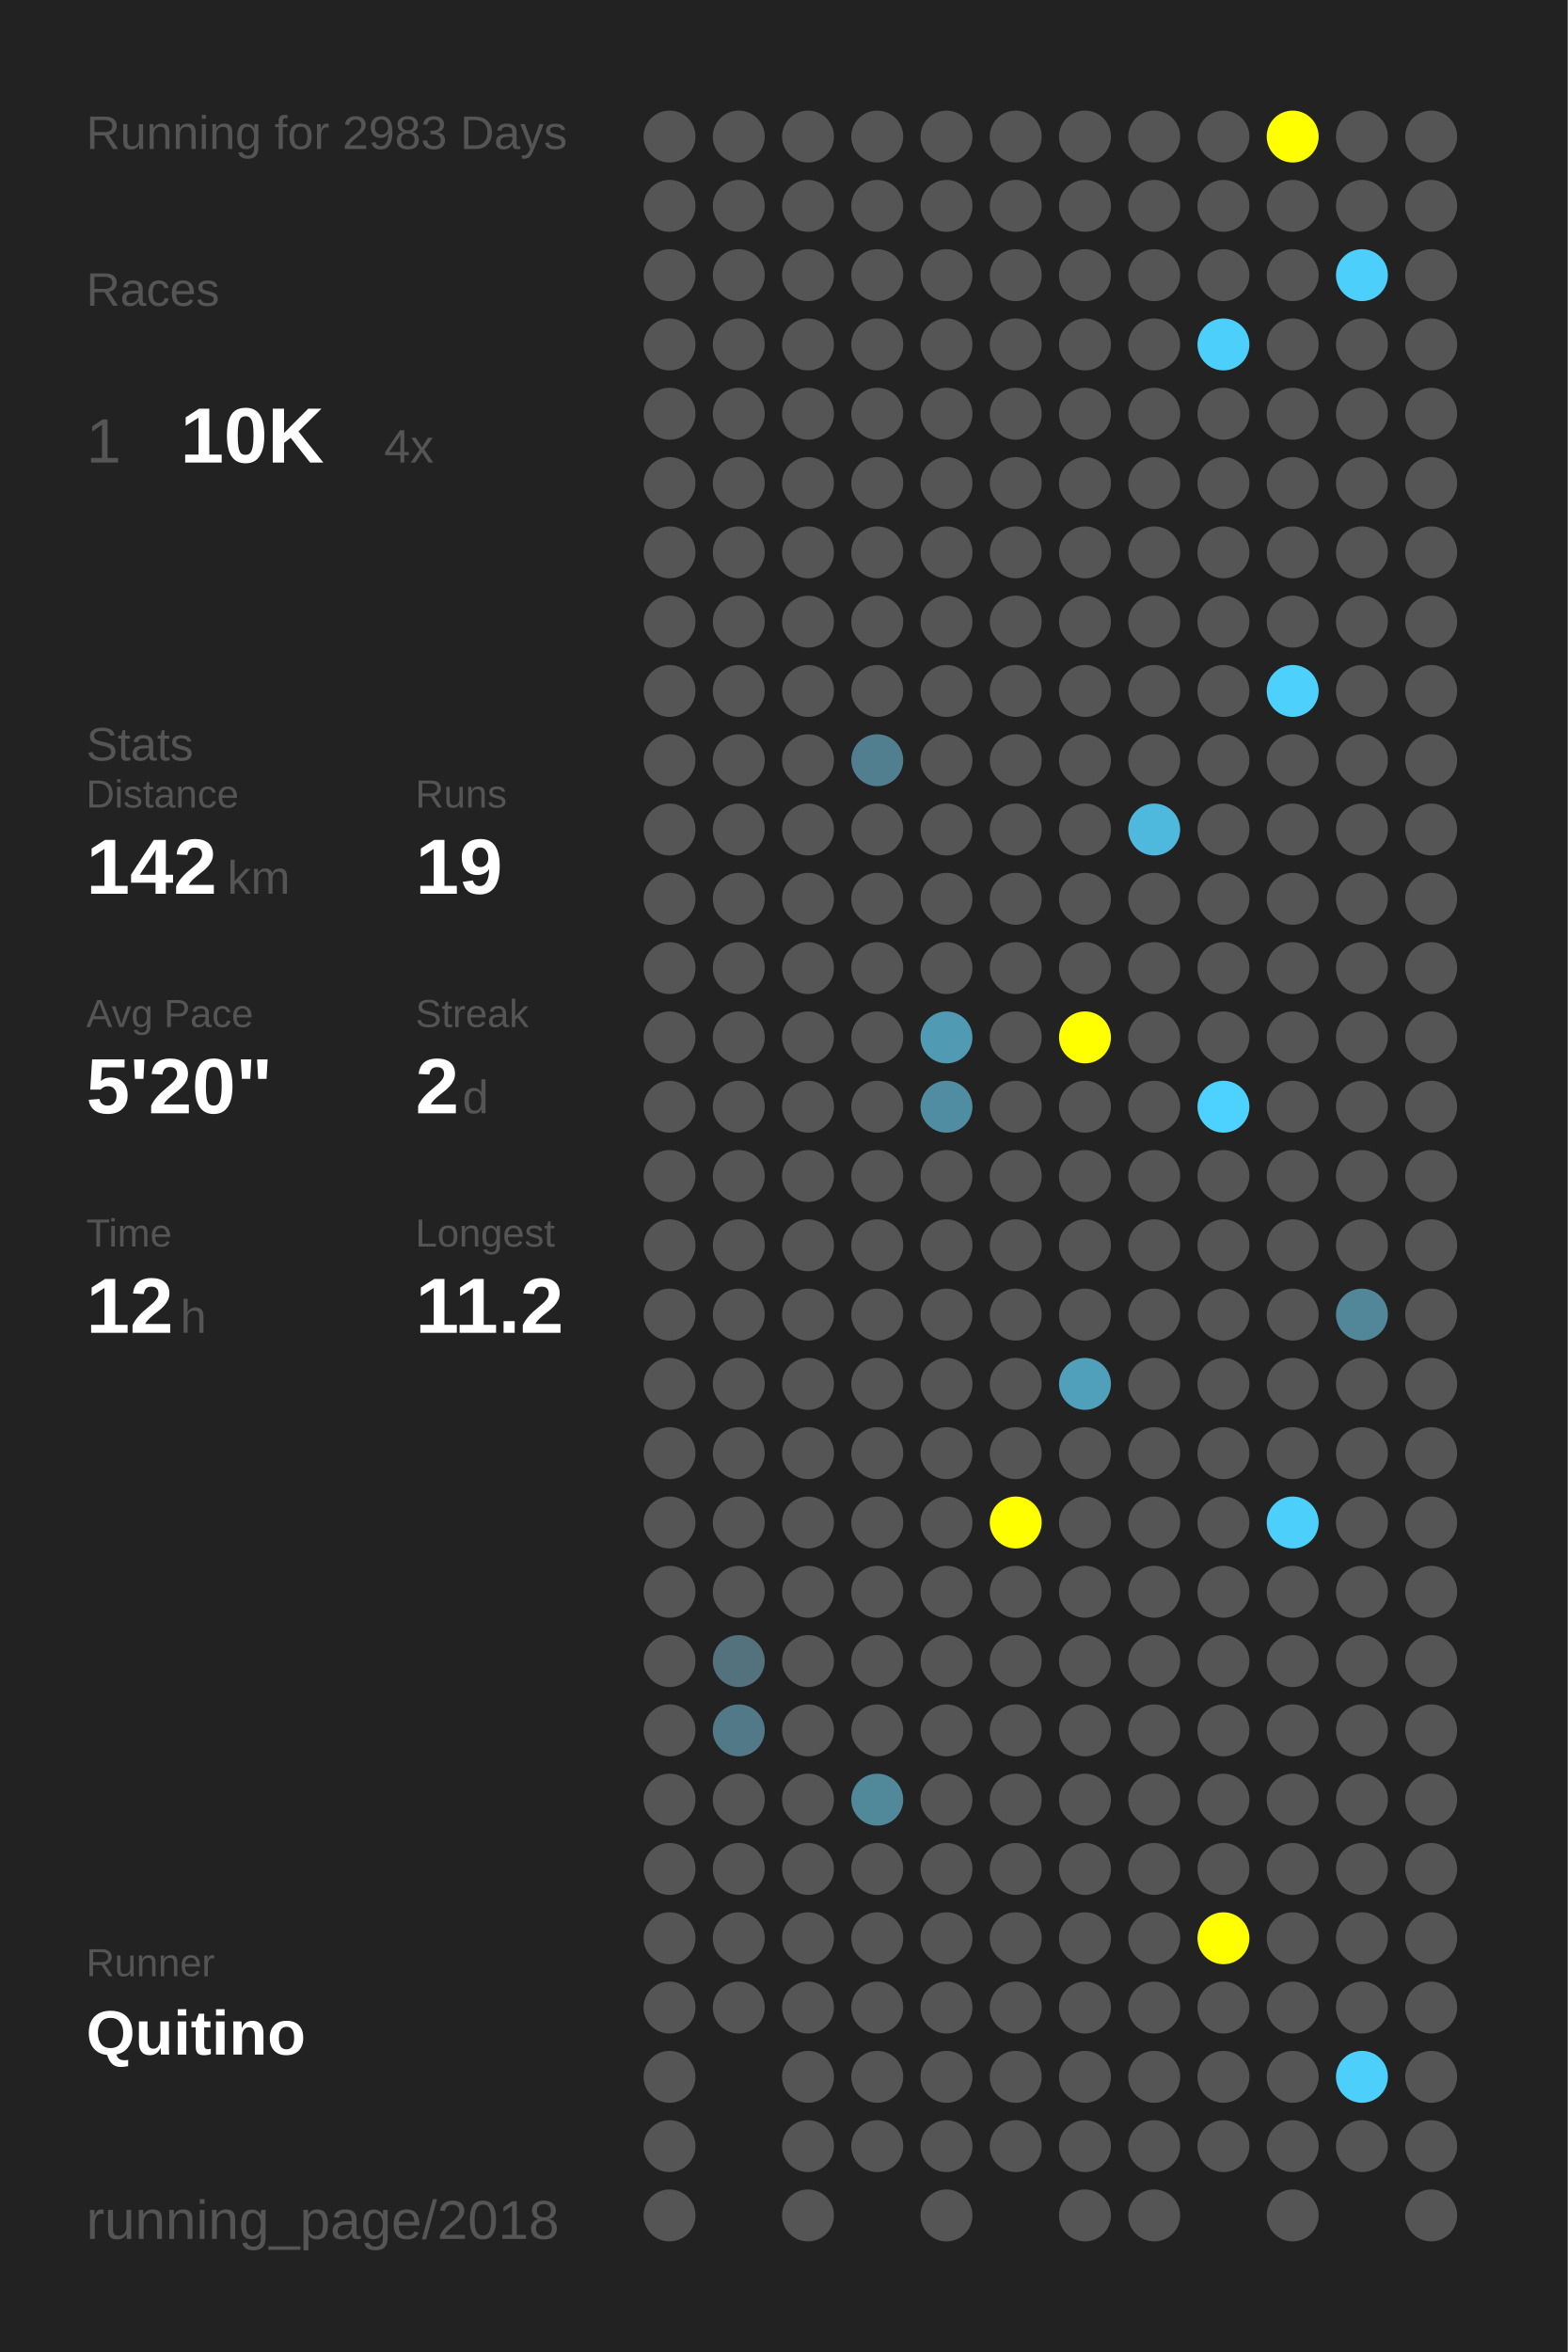
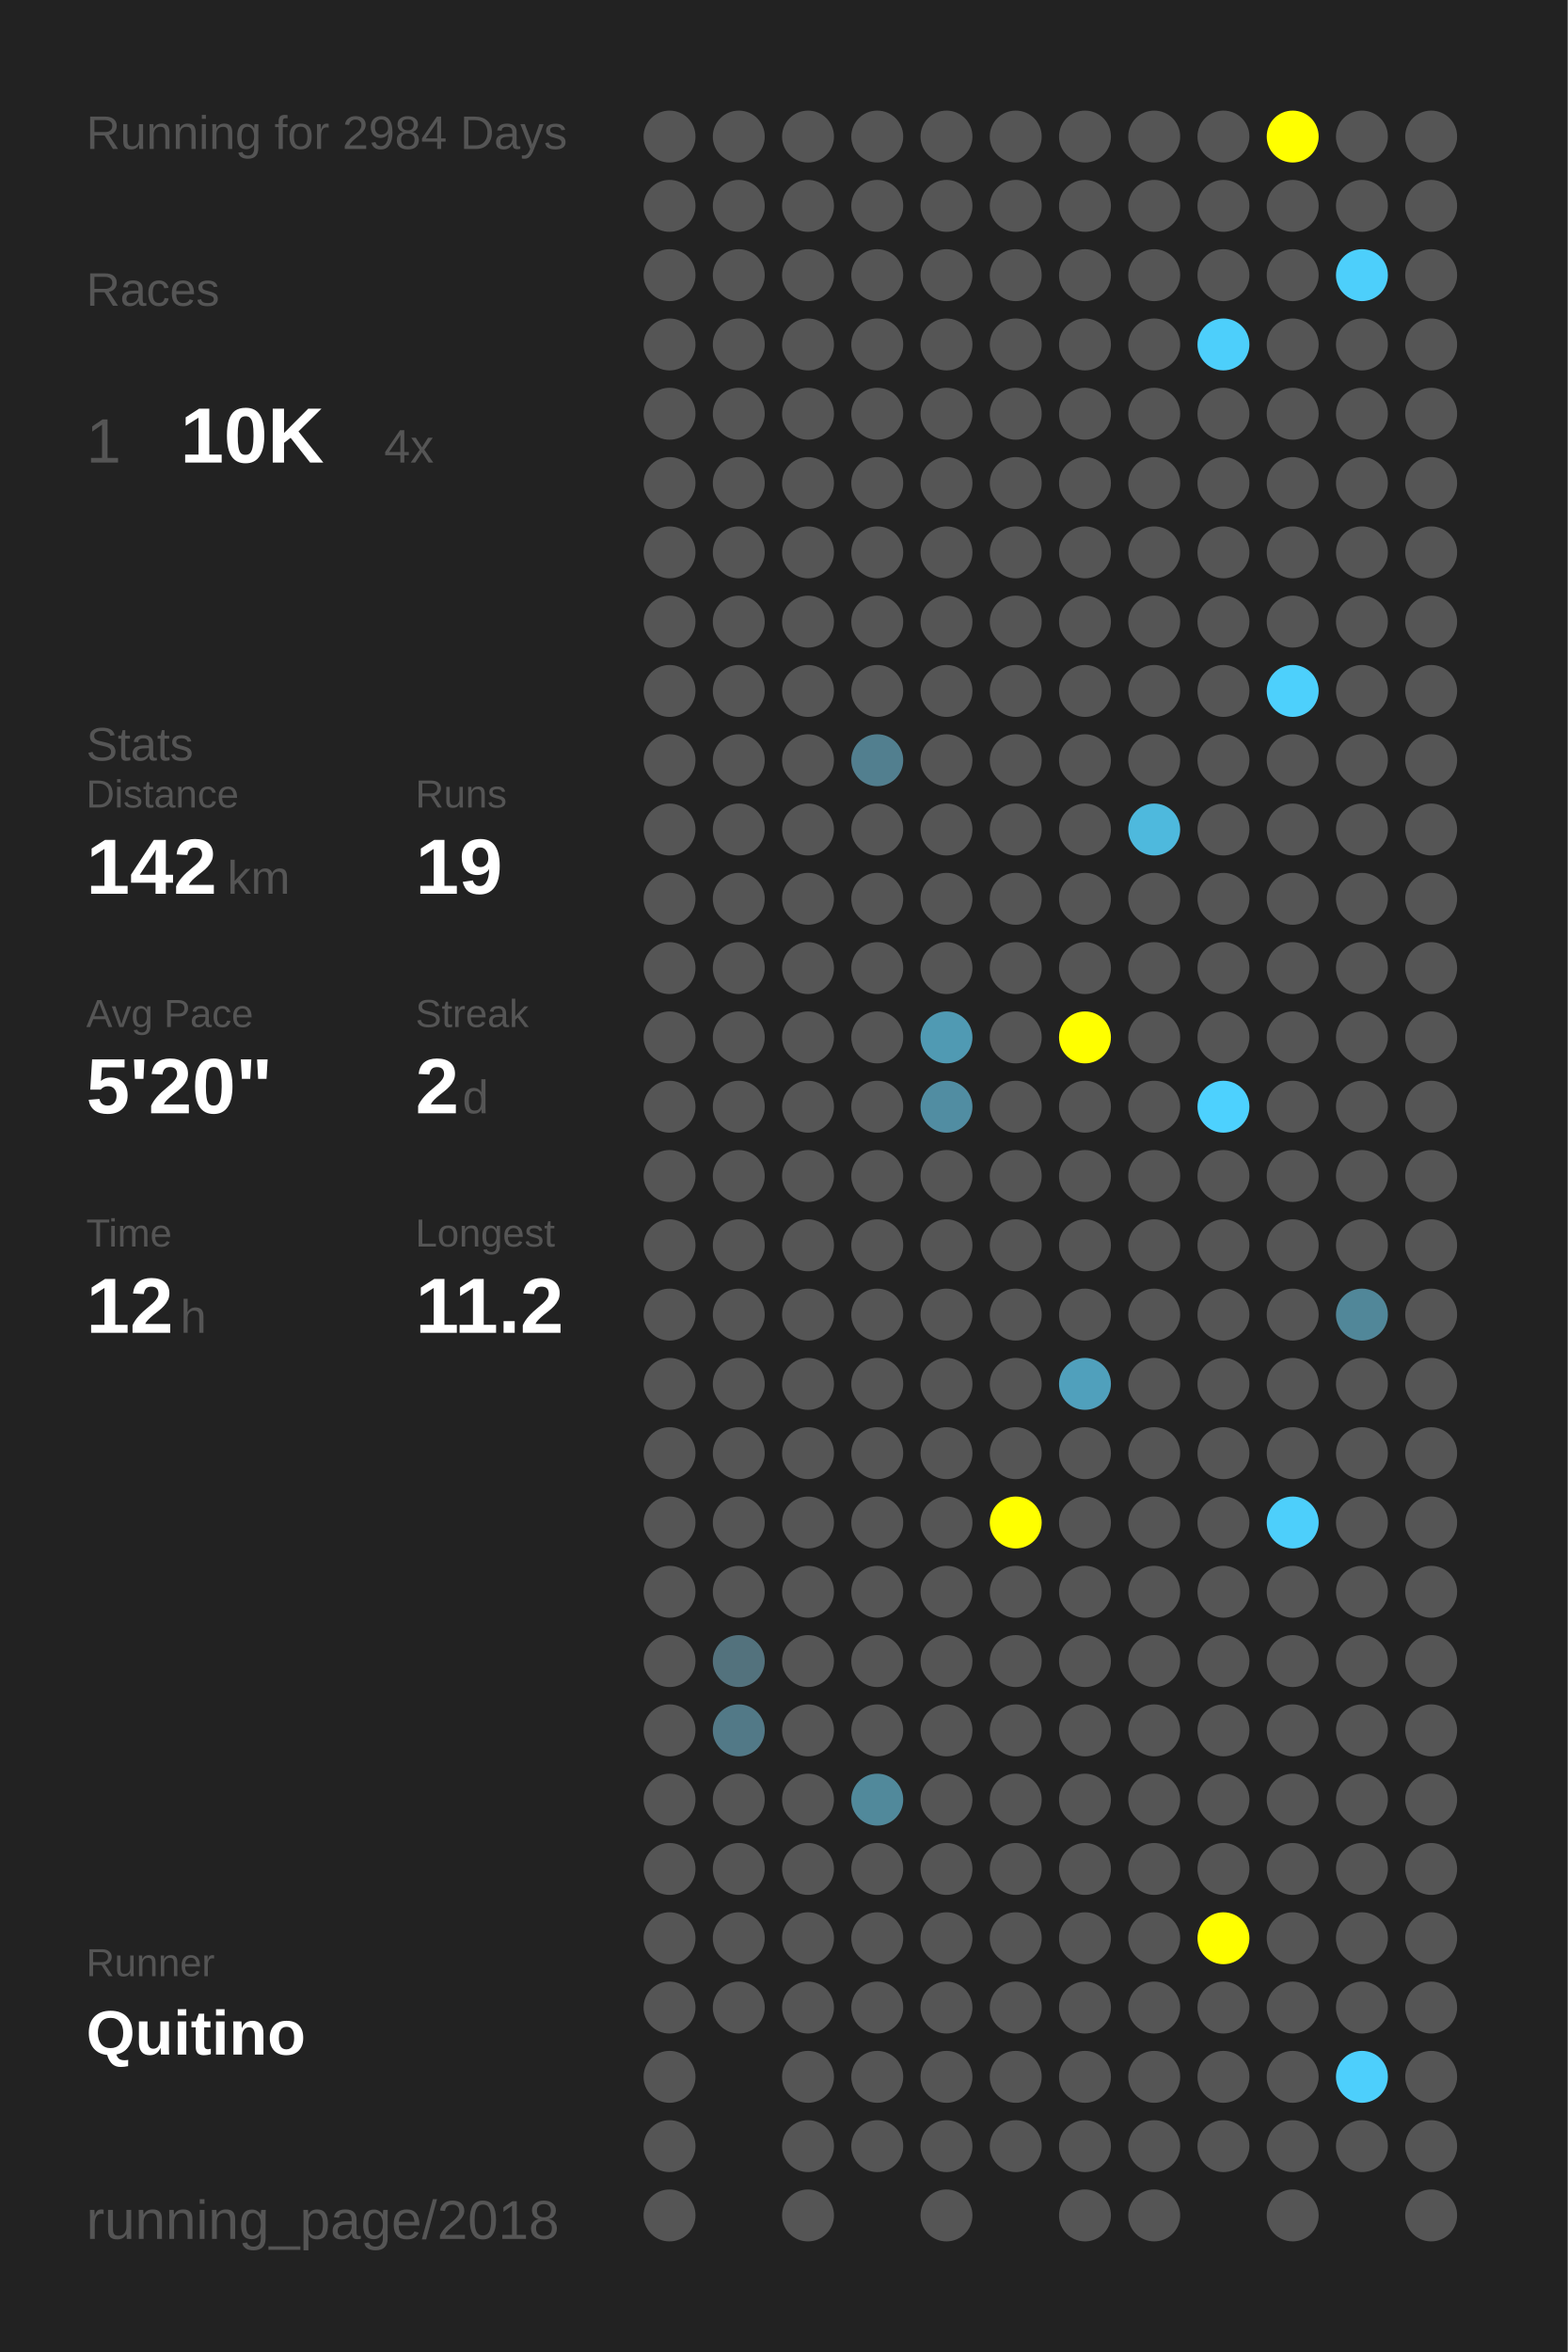
<svg xmlns="http://www.w3.org/2000/svg" baseProfile="full" height="300mm" version="1.1" viewBox="0,0,200,300" width="200mm">
  <defs />
  <rect fill="#222222" height="300" width="200" x="0" y="0" />
-   <text fill="#555555" style="font-size:6px; font-family:Arial;" x="11" y="19">Running for 2983 Days</text>
+   <text fill="#555555" style="font-size:6px; font-family:Arial;" x="11" y="19">Running for 2984 Days</text>
  <text fill="#555555" style="font-size:6px; font-family:Arial;" x="11" y="39">Races</text>
  <text fill="#555555" style="font-size:8px; font-family:Arial;" x="11" y="59">1</text>
  <text fill="#FFFFFF" style="font-size:10px; font-family:Arial; font-weight:bold;" x="23" y="59">10K</text>
  <text fill="#555555" style="font-size:6px; font-family:Arial;" x="49" y="59">4x</text>
  <text fill="#555555" style="font-size:6px; font-family:Arial;" x="11" y="97">Stats</text>
  <text fill="#555555" style="font-size:5px; font-family:Arial;" x="11" y="103">Distance</text>
  <text fill="#FFFFFF" style="font-size:10px; font-family:Arial; font-weight:bold;" x="11" y="114">142</text>
  <text fill="#555555" style="font-size:6px; font-family:Arial;" x="29" y="114">km</text>
  <text fill="#555555" style="font-size:5px; font-family:Arial;" x="53" y="103">Runs</text>
  <text fill="#FFFFFF" style="font-size:10px; font-family:Arial; font-weight:bold;" x="53" y="114">19</text>
  <text fill="#555555" style="font-size:5px; font-family:Arial;" x="11" y="131">Avg Pace</text>
  <text fill="#FFFFFF" style="font-size:10px; font-family:Arial; font-weight:bold;" x="11" y="142">5'20"</text>
  <text fill="#555555" style="font-size:5px; font-family:Arial;" x="53" y="131">Streak</text>
  <text fill="#FFFFFF" style="font-size:10px; font-family:Arial; font-weight:bold;" x="53" y="142">2</text>
  <text fill="#555555" style="font-size:6px; font-family:Arial;" x="59" y="142">d</text>
  <text fill="#555555" style="font-size:5px; font-family:Arial;" x="11" y="159">Time</text>
  <text fill="#FFFFFF" style="font-size:10px; font-family:Arial; font-weight:bold;" x="11" y="170">12</text>
  <text fill="#555555" style="font-size:6px; font-family:Arial;" x="23" y="170">h</text>
  <text fill="#555555" style="font-size:5px; font-family:Arial;" x="53" y="159">Longest</text>
  <text fill="#FFFFFF" style="font-size:10px; font-family:Arial; font-weight:bold;" x="53" y="170">11.2</text>
  <text fill="#555555" style="font-size:5px; font-family:Arial;" x="11" y="252.065">Runner</text>
  <text fill="#FFFFFF" style="font-size:8px; font-family:Arial; font-weight:bold;" x="11" y="262.065">Quitino</text>
  <text fill="#555555" style="font-size:7px; font-family:Arial;" x="11" y="285.581">running_page/2018</text>
  <circle cx="85.417" cy="17.419" fill="#555555" r="3.312" />
  <circle cx="85.417" cy="26.258" fill="#555555" r="3.312" />
  <circle cx="85.417" cy="35.097" fill="#555555" r="3.312" />
  <circle cx="85.417" cy="43.935" fill="#555555" r="3.312" />
  <circle cx="85.417" cy="52.774" fill="#555555" r="3.312" />
  <circle cx="85.417" cy="61.613" fill="#555555" r="3.312" />
  <circle cx="85.417" cy="70.452" fill="#555555" r="3.312" />
  <circle cx="85.417" cy="79.29" fill="#555555" r="3.312" />
  <circle cx="85.417" cy="88.129" fill="#555555" r="3.312" />
  <circle cx="85.417" cy="96.968" fill="#555555" r="3.312" />
  <circle cx="85.417" cy="105.806" fill="#555555" r="3.312" />
  <circle cx="85.417" cy="114.645" fill="#555555" r="3.312" />
  <circle cx="85.417" cy="123.484" fill="#555555" r="3.312" />
  <circle cx="85.417" cy="132.323" fill="#555555" r="3.312" />
  <circle cx="85.417" cy="141.161" fill="#555555" r="3.312" />
  <circle cx="85.417" cy="150" fill="#555555" r="3.312" />
  <circle cx="85.417" cy="158.839" fill="#555555" r="3.312" />
  <circle cx="85.417" cy="167.677" fill="#555555" r="3.312" />
  <circle cx="85.417" cy="176.516" fill="#555555" r="3.312" />
  <circle cx="85.417" cy="185.355" fill="#555555" r="3.312" />
  <circle cx="85.417" cy="194.194" fill="#555555" r="3.312" />
  <circle cx="85.417" cy="203.032" fill="#555555" r="3.312" />
  <circle cx="85.417" cy="211.871" fill="#555555" r="3.312" />
  <circle cx="85.417" cy="220.71" fill="#555555" r="3.312" />
  <circle cx="85.417" cy="229.548" fill="#555555" r="3.312" />
  <circle cx="85.417" cy="238.387" fill="#555555" r="3.312" />
  <circle cx="85.417" cy="247.226" fill="#555555" r="3.312" />
  <circle cx="85.417" cy="256.065" fill="#555555" r="3.312" />
  <circle cx="85.417" cy="264.903" fill="#555555" r="3.312" />
  <circle cx="85.417" cy="273.742" fill="#555555" r="3.312" />
  <circle cx="85.417" cy="282.581" fill="#555555" r="3.312" />
  <circle cx="94.25" cy="17.419" fill="#555555" r="3.312" />
  <circle cx="94.25" cy="26.258" fill="#555555" r="3.312" />
  <circle cx="94.25" cy="35.097" fill="#555555" r="3.312" />
  <circle cx="94.25" cy="43.935" fill="#555555" r="3.312" />
  <circle cx="94.25" cy="52.774" fill="#555555" r="3.312" />
  <circle cx="94.25" cy="61.613" fill="#555555" r="3.312" />
  <circle cx="94.25" cy="70.452" fill="#555555" r="3.312" />
  <circle cx="94.25" cy="79.29" fill="#555555" r="3.312" />
  <circle cx="94.25" cy="88.129" fill="#555555" r="3.312" />
  <circle cx="94.25" cy="96.968" fill="#555555" r="3.312" />
  <circle cx="94.25" cy="105.806" fill="#555555" r="3.312" />
  <circle cx="94.25" cy="114.645" fill="#555555" r="3.312" />
  <circle cx="94.25" cy="123.484" fill="#555555" r="3.312" />
  <circle cx="94.25" cy="132.323" fill="#555555" r="3.312" />
  <circle cx="94.25" cy="141.161" fill="#555555" r="3.312" />
  <circle cx="94.25" cy="150" fill="#555555" r="3.312" />
  <circle cx="94.25" cy="158.839" fill="#555555" r="3.312" />
  <circle cx="94.25" cy="167.677" fill="#555555" r="3.312" />
  <circle cx="94.25" cy="176.516" fill="#555555" r="3.312" />
  <circle cx="94.25" cy="185.355" fill="#555555" r="3.312" />
  <circle cx="94.25" cy="194.194" fill="#555555" r="3.312" />
  <circle cx="94.25" cy="203.032" fill="#555555" r="3.312" />
  <circle cx="94.25" cy="211.871" fill="#53727d" r="3.312" />
  <circle cx="94.25" cy="220.71" fill="#527987" r="3.312" />
  <circle cx="94.25" cy="229.548" fill="#555555" r="3.312" />
  <circle cx="94.25" cy="238.387" fill="#555555" r="3.312" />
  <circle cx="94.25" cy="247.226" fill="#555555" r="3.312" />
  <circle cx="94.25" cy="256.065" fill="#555555" r="3.312" />
  <circle cx="103.083" cy="17.419" fill="#555555" r="3.312" />
  <circle cx="103.083" cy="26.258" fill="#555555" r="3.312" />
  <circle cx="103.083" cy="35.097" fill="#555555" r="3.312" />
  <circle cx="103.083" cy="43.935" fill="#555555" r="3.312" />
  <circle cx="103.083" cy="52.774" fill="#555555" r="3.312" />
  <circle cx="103.083" cy="61.613" fill="#555555" r="3.312" />
  <circle cx="103.083" cy="70.452" fill="#555555" r="3.312" />
  <circle cx="103.083" cy="79.29" fill="#555555" r="3.312" />
  <circle cx="103.083" cy="88.129" fill="#555555" r="3.312" />
  <circle cx="103.083" cy="96.968" fill="#555555" r="3.312" />
  <circle cx="103.083" cy="105.806" fill="#555555" r="3.312" />
  <circle cx="103.083" cy="114.645" fill="#555555" r="3.312" />
  <circle cx="103.083" cy="123.484" fill="#555555" r="3.312" />
  <circle cx="103.083" cy="132.323" fill="#555555" r="3.312" />
  <circle cx="103.083" cy="141.161" fill="#555555" r="3.312" />
  <circle cx="103.083" cy="150" fill="#555555" r="3.312" />
  <circle cx="103.083" cy="158.839" fill="#555555" r="3.312" />
  <circle cx="103.083" cy="167.677" fill="#555555" r="3.312" />
  <circle cx="103.083" cy="176.516" fill="#555555" r="3.312" />
  <circle cx="103.083" cy="185.355" fill="#555555" r="3.312" />
  <circle cx="103.083" cy="194.194" fill="#555555" r="3.312" />
  <circle cx="103.083" cy="203.032" fill="#555555" r="3.312" />
  <circle cx="103.083" cy="211.871" fill="#555555" r="3.312" />
  <circle cx="103.083" cy="220.71" fill="#555555" r="3.312" />
  <circle cx="103.083" cy="229.548" fill="#555555" r="3.312" />
  <circle cx="103.083" cy="238.387" fill="#555555" r="3.312" />
  <circle cx="103.083" cy="247.226" fill="#555555" r="3.312" />
  <circle cx="103.083" cy="256.065" fill="#555555" r="3.312" />
  <circle cx="103.083" cy="264.903" fill="#555555" r="3.312" />
  <circle cx="103.083" cy="273.742" fill="#555555" r="3.312" />
  <circle cx="103.083" cy="282.581" fill="#555555" r="3.312" />
  <circle cx="111.917" cy="17.419" fill="#555555" r="3.312" />
  <circle cx="111.917" cy="26.258" fill="#555555" r="3.312" />
  <circle cx="111.917" cy="35.097" fill="#555555" r="3.312" />
  <circle cx="111.917" cy="43.935" fill="#555555" r="3.312" />
  <circle cx="111.917" cy="52.774" fill="#555555" r="3.312" />
  <circle cx="111.917" cy="61.613" fill="#555555" r="3.312" />
  <circle cx="111.917" cy="70.452" fill="#555555" r="3.312" />
  <circle cx="111.917" cy="79.29" fill="#555555" r="3.312" />
  <circle cx="111.917" cy="88.129" fill="#555555" r="3.312" />
  <circle cx="111.917" cy="96.968" fill="#527f8f" r="3.312" />
  <circle cx="111.917" cy="105.806" fill="#555555" r="3.312" />
  <circle cx="111.917" cy="114.645" fill="#555555" r="3.312" />
  <circle cx="111.917" cy="123.484" fill="#555555" r="3.312" />
  <circle cx="111.917" cy="132.323" fill="#555555" r="3.312" />
  <circle cx="111.917" cy="141.161" fill="#555555" r="3.312" />
  <circle cx="111.917" cy="150" fill="#555555" r="3.312" />
  <circle cx="111.917" cy="158.839" fill="#555555" r="3.312" />
  <circle cx="111.917" cy="167.677" fill="#555555" r="3.312" />
  <circle cx="111.917" cy="176.516" fill="#555555" r="3.312" />
  <circle cx="111.917" cy="185.355" fill="#555555" r="3.312" />
  <circle cx="111.917" cy="194.194" fill="#555555" r="3.312" />
  <circle cx="111.917" cy="203.032" fill="#555555" r="3.312" />
  <circle cx="111.917" cy="211.871" fill="#555555" r="3.312" />
  <circle cx="111.917" cy="220.71" fill="#555555" r="3.312" />
  <circle cx="111.917" cy="229.548" fill="#51899b" r="3.312" />
  <circle cx="111.917" cy="238.387" fill="#555555" r="3.312" />
  <circle cx="111.917" cy="247.226" fill="#555555" r="3.312" />
  <circle cx="111.917" cy="256.065" fill="#555555" r="3.312" />
  <circle cx="111.917" cy="264.903" fill="#555555" r="3.312" />
  <circle cx="111.917" cy="273.742" fill="#555555" r="3.312" />
  <circle cx="120.75" cy="17.419" fill="#555555" r="3.312" />
  <circle cx="120.75" cy="26.258" fill="#555555" r="3.312" />
  <circle cx="120.75" cy="35.097" fill="#555555" r="3.312" />
  <circle cx="120.75" cy="43.935" fill="#555555" r="3.312" />
  <circle cx="120.75" cy="52.774" fill="#555555" r="3.312" />
  <circle cx="120.75" cy="61.613" fill="#555555" r="3.312" />
  <circle cx="120.75" cy="70.452" fill="#555555" r="3.312" />
  <circle cx="120.75" cy="79.29" fill="#555555" r="3.312" />
  <circle cx="120.75" cy="88.129" fill="#555555" r="3.312" />
  <circle cx="120.75" cy="96.968" fill="#555555" r="3.312" />
  <circle cx="120.75" cy="105.806" fill="#555555" r="3.312" />
  <circle cx="120.75" cy="114.645" fill="#555555" r="3.312" />
  <circle cx="120.75" cy="123.484" fill="#555555" r="3.312" />
  <circle cx="120.75" cy="132.323" fill="#509ab3" r="3.312" />
  <circle cx="120.75" cy="141.161" fill="#518da2" r="3.312" />
  <circle cx="120.75" cy="150" fill="#555555" r="3.312" />
  <circle cx="120.75" cy="158.839" fill="#555555" r="3.312" />
  <circle cx="120.75" cy="167.677" fill="#555555" r="3.312" />
  <circle cx="120.75" cy="176.516" fill="#555555" r="3.312" />
  <circle cx="120.75" cy="185.355" fill="#555555" r="3.312" />
  <circle cx="120.75" cy="194.194" fill="#555555" r="3.312" />
  <circle cx="120.75" cy="203.032" fill="#555555" r="3.312" />
  <circle cx="120.75" cy="211.871" fill="#555555" r="3.312" />
  <circle cx="120.75" cy="220.71" fill="#555555" r="3.312" />
  <circle cx="120.75" cy="229.548" fill="#555555" r="3.312" />
  <circle cx="120.75" cy="238.387" fill="#555555" r="3.312" />
  <circle cx="120.75" cy="247.226" fill="#555555" r="3.312" />
  <circle cx="120.75" cy="256.065" fill="#555555" r="3.312" />
  <circle cx="120.75" cy="264.903" fill="#555555" r="3.312" />
  <circle cx="120.75" cy="273.742" fill="#555555" r="3.312" />
  <circle cx="120.75" cy="282.581" fill="#555555" r="3.312" />
  <circle cx="129.583" cy="17.419" fill="#555555" r="3.312" />
  <circle cx="129.583" cy="26.258" fill="#555555" r="3.312" />
  <circle cx="129.583" cy="35.097" fill="#555555" r="3.312" />
  <circle cx="129.583" cy="43.935" fill="#555555" r="3.312" />
  <circle cx="129.583" cy="52.774" fill="#555555" r="3.312" />
  <circle cx="129.583" cy="61.613" fill="#555555" r="3.312" />
  <circle cx="129.583" cy="70.452" fill="#555555" r="3.312" />
  <circle cx="129.583" cy="79.29" fill="#555555" r="3.312" />
  <circle cx="129.583" cy="88.129" fill="#555555" r="3.312" />
  <circle cx="129.583" cy="96.968" fill="#555555" r="3.312" />
  <circle cx="129.583" cy="105.806" fill="#555555" r="3.312" />
  <circle cx="129.583" cy="114.645" fill="#555555" r="3.312" />
  <circle cx="129.583" cy="123.484" fill="#555555" r="3.312" />
  <circle cx="129.583" cy="132.323" fill="#555555" r="3.312" />
  <circle cx="129.583" cy="141.161" fill="#555555" r="3.312" />
  <circle cx="129.583" cy="150" fill="#555555" r="3.312" />
  <circle cx="129.583" cy="158.839" fill="#555555" r="3.312" />
  <circle cx="129.583" cy="167.677" fill="#555555" r="3.312" />
  <circle cx="129.583" cy="176.516" fill="#555555" r="3.312" />
  <circle cx="129.583" cy="185.355" fill="#555555" r="3.312" />
  <circle cx="129.583" cy="194.194" fill="#FFFF00" r="3.312" />
  <circle cx="129.583" cy="203.032" fill="#555555" r="3.312" />
  <circle cx="129.583" cy="211.871" fill="#555555" r="3.312" />
  <circle cx="129.583" cy="220.71" fill="#555555" r="3.312" />
  <circle cx="129.583" cy="229.548" fill="#555555" r="3.312" />
  <circle cx="129.583" cy="238.387" fill="#555555" r="3.312" />
  <circle cx="129.583" cy="247.226" fill="#555555" r="3.312" />
  <circle cx="129.583" cy="256.065" fill="#555555" r="3.312" />
  <circle cx="129.583" cy="264.903" fill="#555555" r="3.312" />
  <circle cx="129.583" cy="273.742" fill="#555555" r="3.312" />
  <circle cx="138.417" cy="17.419" fill="#555555" r="3.312" />
  <circle cx="138.417" cy="26.258" fill="#555555" r="3.312" />
  <circle cx="138.417" cy="35.097" fill="#555555" r="3.312" />
  <circle cx="138.417" cy="43.935" fill="#555555" r="3.312" />
  <circle cx="138.417" cy="52.774" fill="#555555" r="3.312" />
  <circle cx="138.417" cy="61.613" fill="#555555" r="3.312" />
  <circle cx="138.417" cy="70.452" fill="#555555" r="3.312" />
  <circle cx="138.417" cy="79.29" fill="#555555" r="3.312" />
  <circle cx="138.417" cy="88.129" fill="#555555" r="3.312" />
  <circle cx="138.417" cy="96.968" fill="#555555" r="3.312" />
  <circle cx="138.417" cy="105.806" fill="#555555" r="3.312" />
  <circle cx="138.417" cy="114.645" fill="#555555" r="3.312" />
  <circle cx="138.417" cy="123.484" fill="#555555" r="3.312" />
  <circle cx="138.417" cy="132.323" fill="#FFFF00" r="3.312" />
  <circle cx="138.417" cy="141.161" fill="#555555" r="3.312" />
  <circle cx="138.417" cy="150" fill="#555555" r="3.312" />
  <circle cx="138.417" cy="158.839" fill="#555555" r="3.312" />
  <circle cx="138.417" cy="167.677" fill="#555555" r="3.312" />
  <circle cx="138.417" cy="176.516" fill="#50a0bc" r="3.312" />
  <circle cx="138.417" cy="185.355" fill="#555555" r="3.312" />
  <circle cx="138.417" cy="194.194" fill="#555555" r="3.312" />
  <circle cx="138.417" cy="203.032" fill="#555555" r="3.312" />
  <circle cx="138.417" cy="211.871" fill="#555555" r="3.312" />
  <circle cx="138.417" cy="220.71" fill="#555555" r="3.312" />
  <circle cx="138.417" cy="229.548" fill="#555555" r="3.312" />
  <circle cx="138.417" cy="238.387" fill="#555555" r="3.312" />
  <circle cx="138.417" cy="247.226" fill="#555555" r="3.312" />
  <circle cx="138.417" cy="256.065" fill="#555555" r="3.312" />
  <circle cx="138.417" cy="264.903" fill="#555555" r="3.312" />
  <circle cx="138.417" cy="273.742" fill="#555555" r="3.312" />
  <circle cx="138.417" cy="282.581" fill="#555555" r="3.312" />
  <circle cx="147.25" cy="17.419" fill="#555555" r="3.312" />
  <circle cx="147.25" cy="26.258" fill="#555555" r="3.312" />
  <circle cx="147.25" cy="35.097" fill="#555555" r="3.312" />
  <circle cx="147.25" cy="43.935" fill="#555555" r="3.312" />
  <circle cx="147.25" cy="52.774" fill="#555555" r="3.312" />
  <circle cx="147.25" cy="61.613" fill="#555555" r="3.312" />
  <circle cx="147.25" cy="70.452" fill="#555555" r="3.312" />
  <circle cx="147.25" cy="79.29" fill="#555555" r="3.312" />
  <circle cx="147.25" cy="88.129" fill="#555555" r="3.312" />
  <circle cx="147.25" cy="96.968" fill="#555555" r="3.312" />
  <circle cx="147.25" cy="105.806" fill="#4eb9dd" r="3.312" />
  <circle cx="147.25" cy="114.645" fill="#555555" r="3.312" />
  <circle cx="147.25" cy="123.484" fill="#555555" r="3.312" />
  <circle cx="147.25" cy="132.323" fill="#555555" r="3.312" />
  <circle cx="147.25" cy="141.161" fill="#555555" r="3.312" />
  <circle cx="147.25" cy="150" fill="#555555" r="3.312" />
  <circle cx="147.25" cy="158.839" fill="#555555" r="3.312" />
  <circle cx="147.25" cy="167.677" fill="#555555" r="3.312" />
  <circle cx="147.25" cy="176.516" fill="#555555" r="3.312" />
  <circle cx="147.25" cy="185.355" fill="#555555" r="3.312" />
  <circle cx="147.25" cy="194.194" fill="#555555" r="3.312" />
  <circle cx="147.25" cy="203.032" fill="#555555" r="3.312" />
  <circle cx="147.25" cy="211.871" fill="#555555" r="3.312" />
  <circle cx="147.25" cy="220.71" fill="#555555" r="3.312" />
  <circle cx="147.25" cy="229.548" fill="#555555" r="3.312" />
  <circle cx="147.25" cy="238.387" fill="#555555" r="3.312" />
  <circle cx="147.25" cy="247.226" fill="#555555" r="3.312" />
  <circle cx="147.25" cy="256.065" fill="#555555" r="3.312" />
  <circle cx="147.25" cy="264.903" fill="#555555" r="3.312" />
  <circle cx="147.25" cy="273.742" fill="#555555" r="3.312" />
  <circle cx="147.25" cy="282.581" fill="#555555" r="3.312" />
  <circle cx="156.083" cy="17.419" fill="#555555" r="3.312" />
  <circle cx="156.083" cy="26.258" fill="#555555" r="3.312" />
  <circle cx="156.083" cy="35.097" fill="#555555" r="3.312" />
  <circle cx="156.083" cy="43.935" fill="#4dcffb" r="3.312" />
  <circle cx="156.083" cy="52.774" fill="#555555" r="3.312" />
  <circle cx="156.083" cy="61.613" fill="#555555" r="3.312" />
  <circle cx="156.083" cy="70.452" fill="#555555" r="3.312" />
  <circle cx="156.083" cy="79.29" fill="#555555" r="3.312" />
  <circle cx="156.083" cy="88.129" fill="#555555" r="3.312" />
  <circle cx="156.083" cy="96.968" fill="#555555" r="3.312" />
  <circle cx="156.083" cy="105.806" fill="#555555" r="3.312" />
  <circle cx="156.083" cy="114.645" fill="#555555" r="3.312" />
  <circle cx="156.083" cy="123.484" fill="#555555" r="3.312" />
  <circle cx="156.083" cy="132.323" fill="#555555" r="3.312" />
  <circle cx="156.083" cy="141.161" fill="#4dd1fe" r="3.312" />
  <circle cx="156.083" cy="150" fill="#555555" r="3.312" />
  <circle cx="156.083" cy="158.839" fill="#555555" r="3.312" />
  <circle cx="156.083" cy="167.677" fill="#555555" r="3.312" />
  <circle cx="156.083" cy="176.516" fill="#555555" r="3.312" />
  <circle cx="156.083" cy="185.355" fill="#555555" r="3.312" />
  <circle cx="156.083" cy="194.194" fill="#555555" r="3.312" />
  <circle cx="156.083" cy="203.032" fill="#555555" r="3.312" />
  <circle cx="156.083" cy="211.871" fill="#555555" r="3.312" />
  <circle cx="156.083" cy="220.71" fill="#555555" r="3.312" />
  <circle cx="156.083" cy="229.548" fill="#555555" r="3.312" />
  <circle cx="156.083" cy="238.387" fill="#555555" r="3.312" />
  <circle cx="156.083" cy="247.226" fill="#FFFF00" r="3.312" />
  <circle cx="156.083" cy="256.065" fill="#555555" r="3.312" />
  <circle cx="156.083" cy="264.903" fill="#555555" r="3.312" />
  <circle cx="156.083" cy="273.742" fill="#555555" r="3.312" />
  <circle cx="164.917" cy="17.419" fill="#FFFF00" r="3.312" />
  <circle cx="164.917" cy="26.258" fill="#555555" r="3.312" />
  <circle cx="164.917" cy="35.097" fill="#555555" r="3.312" />
  <circle cx="164.917" cy="43.935" fill="#555555" r="3.312" />
  <circle cx="164.917" cy="52.774" fill="#555555" r="3.312" />
  <circle cx="164.917" cy="61.613" fill="#555555" r="3.312" />
  <circle cx="164.917" cy="70.452" fill="#555555" r="3.312" />
  <circle cx="164.917" cy="79.29" fill="#555555" r="3.312" />
  <circle cx="164.917" cy="88.129" fill="#4dd0fc" r="3.312" />
  <circle cx="164.917" cy="96.968" fill="#555555" r="3.312" />
  <circle cx="164.917" cy="105.806" fill="#555555" r="3.312" />
  <circle cx="164.917" cy="114.645" fill="#555555" r="3.312" />
  <circle cx="164.917" cy="123.484" fill="#555555" r="3.312" />
  <circle cx="164.917" cy="132.323" fill="#555555" r="3.312" />
  <circle cx="164.917" cy="141.161" fill="#555555" r="3.312" />
  <circle cx="164.917" cy="150" fill="#555555" r="3.312" />
  <circle cx="164.917" cy="158.839" fill="#555555" r="3.312" />
  <circle cx="164.917" cy="167.677" fill="#555555" r="3.312" />
  <circle cx="164.917" cy="176.516" fill="#555555" r="3.312" />
  <circle cx="164.917" cy="185.355" fill="#555555" r="3.312" />
  <circle cx="164.917" cy="194.194" fill="#4dcffb" r="3.312" />
  <circle cx="164.917" cy="203.032" fill="#555555" r="3.312" />
  <circle cx="164.917" cy="211.871" fill="#555555" r="3.312" />
  <circle cx="164.917" cy="220.71" fill="#555555" r="3.312" />
  <circle cx="164.917" cy="229.548" fill="#555555" r="3.312" />
  <circle cx="164.917" cy="238.387" fill="#555555" r="3.312" />
  <circle cx="164.917" cy="247.226" fill="#555555" r="3.312" />
  <circle cx="164.917" cy="256.065" fill="#555555" r="3.312" />
  <circle cx="164.917" cy="264.903" fill="#555555" r="3.312" />
  <circle cx="164.917" cy="273.742" fill="#555555" r="3.312" />
  <circle cx="164.917" cy="282.581" fill="#555555" r="3.312" />
  <circle cx="173.75" cy="17.419" fill="#555555" r="3.312" />
  <circle cx="173.75" cy="26.258" fill="#555555" r="3.312" />
  <circle cx="173.75" cy="35.097" fill="#4dcffb" r="3.312" />
  <circle cx="173.75" cy="43.935" fill="#555555" r="3.312" />
  <circle cx="173.75" cy="52.774" fill="#555555" r="3.312" />
  <circle cx="173.75" cy="61.613" fill="#555555" r="3.312" />
  <circle cx="173.75" cy="70.452" fill="#555555" r="3.312" />
  <circle cx="173.75" cy="79.29" fill="#555555" r="3.312" />
  <circle cx="173.75" cy="88.129" fill="#555555" r="3.312" />
  <circle cx="173.75" cy="96.968" fill="#555555" r="3.312" />
  <circle cx="173.75" cy="105.806" fill="#555555" r="3.312" />
  <circle cx="173.75" cy="114.645" fill="#555555" r="3.312" />
  <circle cx="173.75" cy="123.484" fill="#555555" r="3.312" />
  <circle cx="173.75" cy="132.323" fill="#555555" r="3.312" />
  <circle cx="173.75" cy="141.161" fill="#555555" r="3.312" />
  <circle cx="173.75" cy="150" fill="#555555" r="3.312" />
  <circle cx="173.75" cy="158.839" fill="#555555" r="3.312" />
  <circle cx="173.75" cy="167.677" fill="#518799" r="3.312" />
  <circle cx="173.75" cy="176.516" fill="#555555" r="3.312" />
  <circle cx="173.75" cy="185.355" fill="#555555" r="3.312" />
  <circle cx="173.75" cy="194.194" fill="#555555" r="3.312" />
  <circle cx="173.75" cy="203.032" fill="#555555" r="3.312" />
  <circle cx="173.75" cy="211.871" fill="#555555" r="3.312" />
  <circle cx="173.75" cy="220.71" fill="#555555" r="3.312" />
  <circle cx="173.75" cy="229.548" fill="#555555" r="3.312" />
  <circle cx="173.75" cy="238.387" fill="#555555" r="3.312" />
  <circle cx="173.75" cy="247.226" fill="#555555" r="3.312" />
  <circle cx="173.75" cy="256.065" fill="#555555" r="3.312" />
  <circle cx="173.75" cy="264.903" fill="#4dcffc" r="3.312" />
  <circle cx="173.75" cy="273.742" fill="#555555" r="3.312" />
  <circle cx="182.583" cy="17.419" fill="#555555" r="3.312" />
  <circle cx="182.583" cy="26.258" fill="#555555" r="3.312" />
  <circle cx="182.583" cy="35.097" fill="#555555" r="3.312" />
  <circle cx="182.583" cy="43.935" fill="#555555" r="3.312" />
  <circle cx="182.583" cy="52.774" fill="#555555" r="3.312" />
  <circle cx="182.583" cy="61.613" fill="#555555" r="3.312" />
  <circle cx="182.583" cy="70.452" fill="#555555" r="3.312" />
  <circle cx="182.583" cy="79.29" fill="#555555" r="3.312" />
  <circle cx="182.583" cy="88.129" fill="#555555" r="3.312" />
  <circle cx="182.583" cy="96.968" fill="#555555" r="3.312" />
  <circle cx="182.583" cy="105.806" fill="#555555" r="3.312" />
  <circle cx="182.583" cy="114.645" fill="#555555" r="3.312" />
  <circle cx="182.583" cy="123.484" fill="#555555" r="3.312" />
  <circle cx="182.583" cy="132.323" fill="#555555" r="3.312" />
  <circle cx="182.583" cy="141.161" fill="#555555" r="3.312" />
  <circle cx="182.583" cy="150" fill="#555555" r="3.312" />
  <circle cx="182.583" cy="158.839" fill="#555555" r="3.312" />
  <circle cx="182.583" cy="167.677" fill="#555555" r="3.312" />
  <circle cx="182.583" cy="176.516" fill="#555555" r="3.312" />
  <circle cx="182.583" cy="185.355" fill="#555555" r="3.312" />
  <circle cx="182.583" cy="194.194" fill="#555555" r="3.312" />
  <circle cx="182.583" cy="203.032" fill="#555555" r="3.312" />
  <circle cx="182.583" cy="211.871" fill="#555555" r="3.312" />
  <circle cx="182.583" cy="220.71" fill="#555555" r="3.312" />
  <circle cx="182.583" cy="229.548" fill="#555555" r="3.312" />
  <circle cx="182.583" cy="238.387" fill="#555555" r="3.312" />
  <circle cx="182.583" cy="247.226" fill="#555555" r="3.312" />
  <circle cx="182.583" cy="256.065" fill="#555555" r="3.312" />
  <circle cx="182.583" cy="264.903" fill="#555555" r="3.312" />
  <circle cx="182.583" cy="273.742" fill="#555555" r="3.312" />
  <circle cx="182.583" cy="282.581" fill="#555555" r="3.312" />
</svg>
